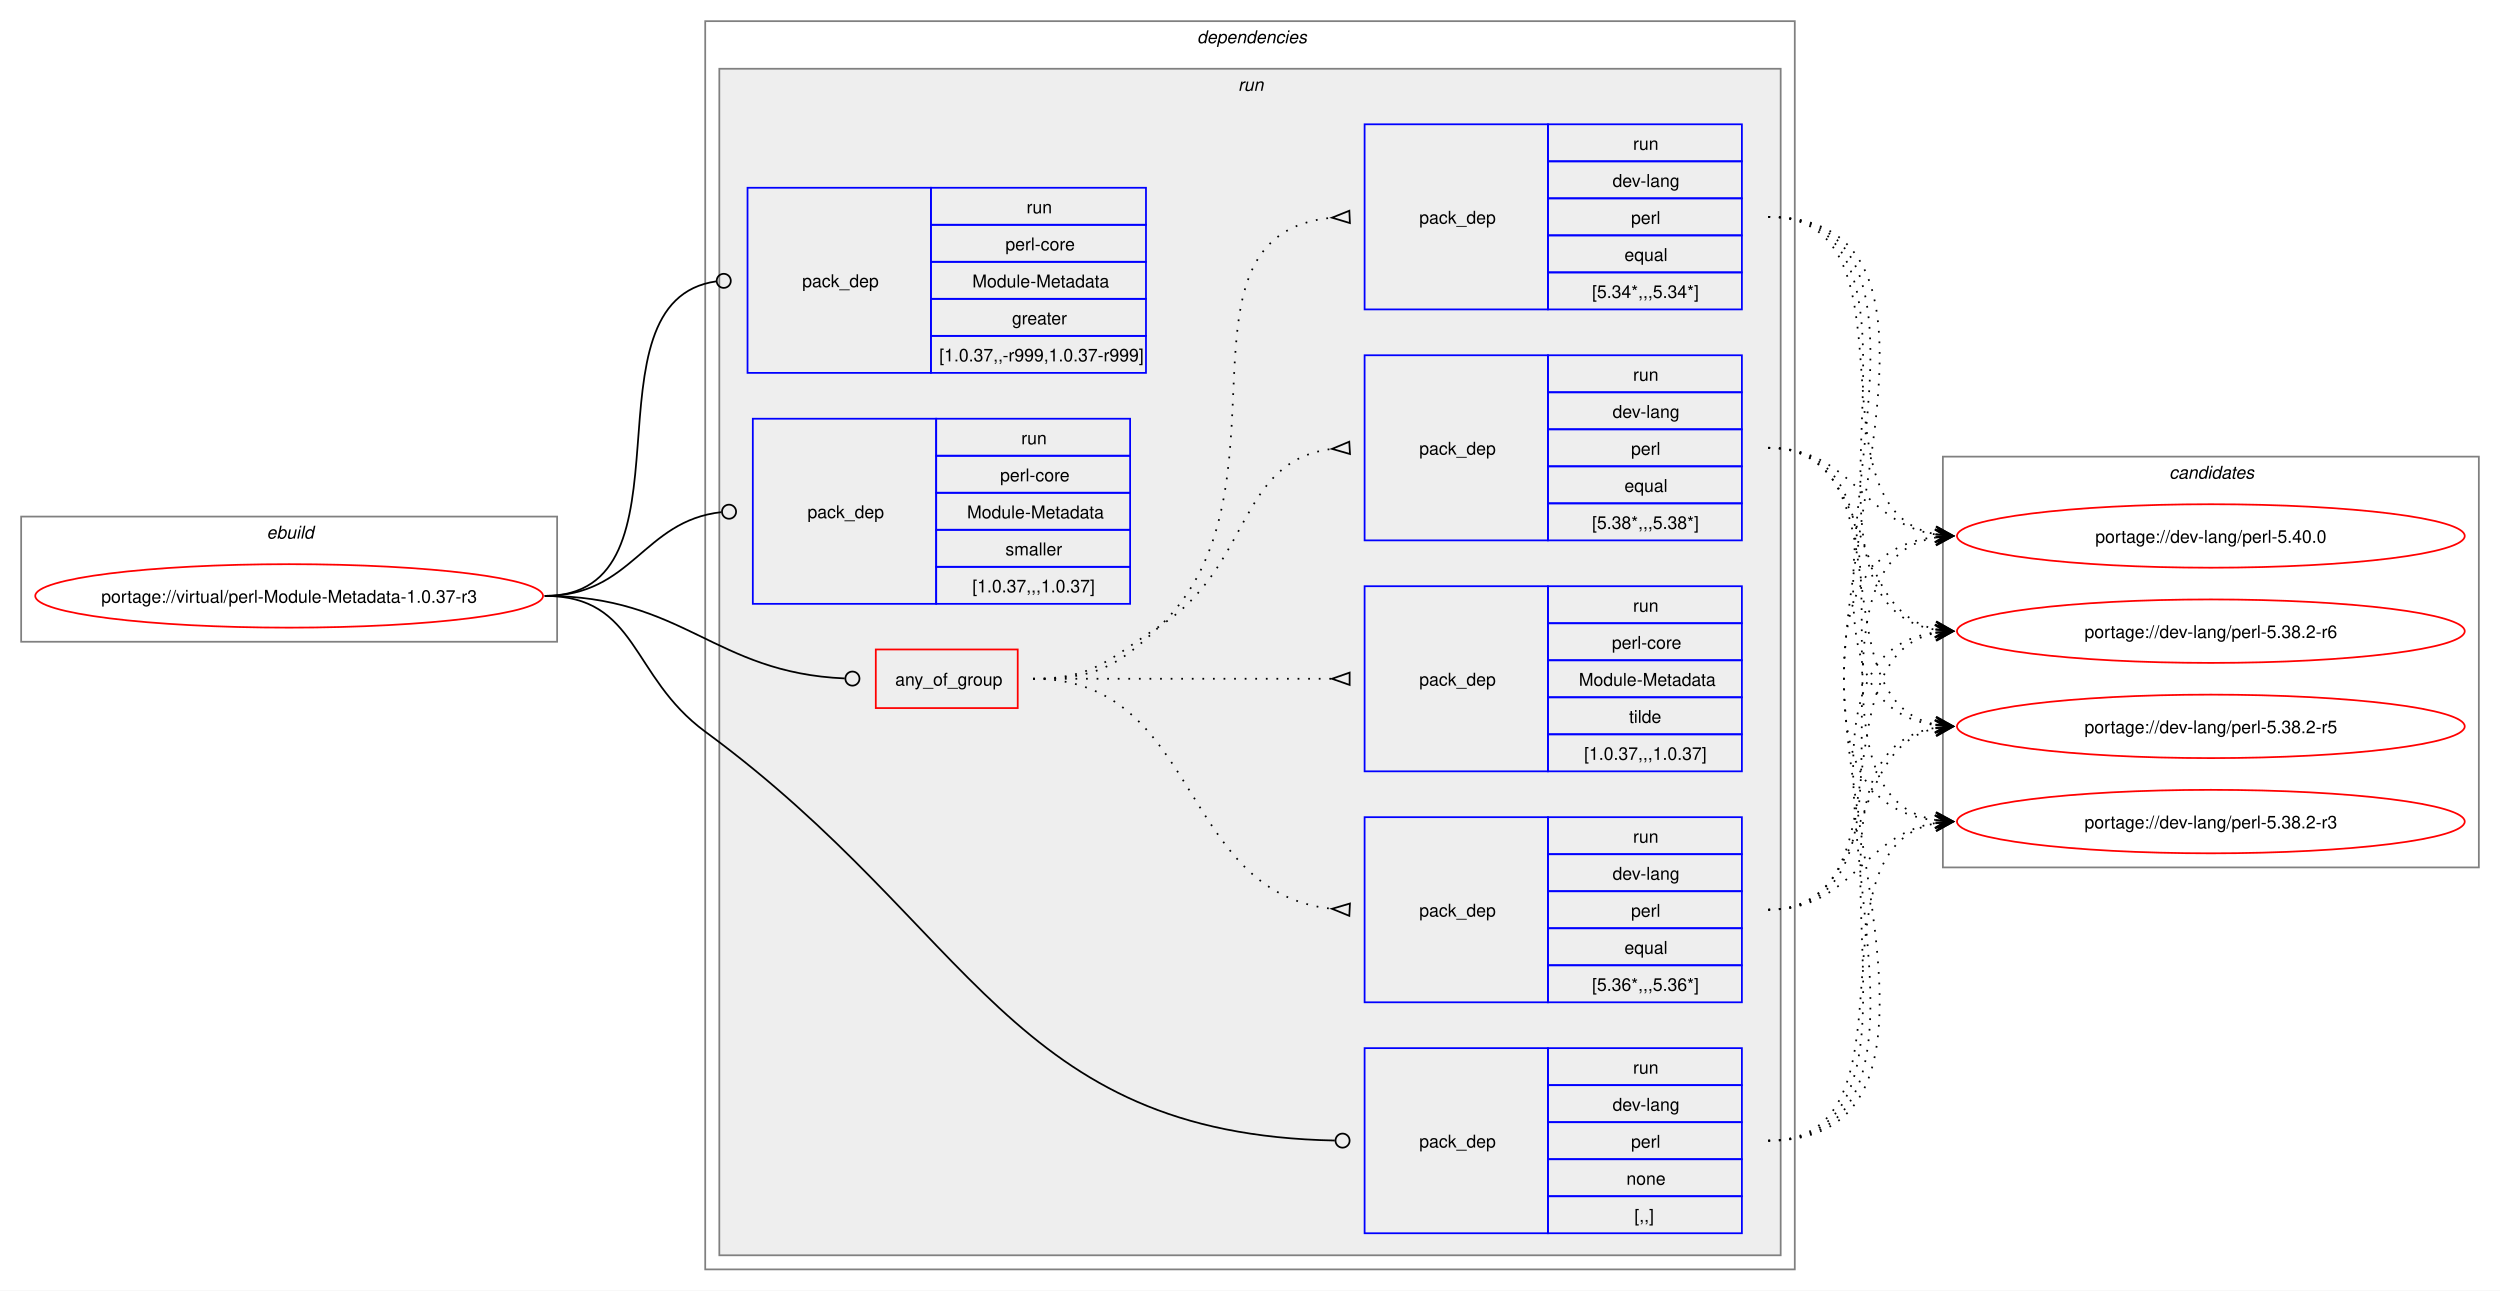
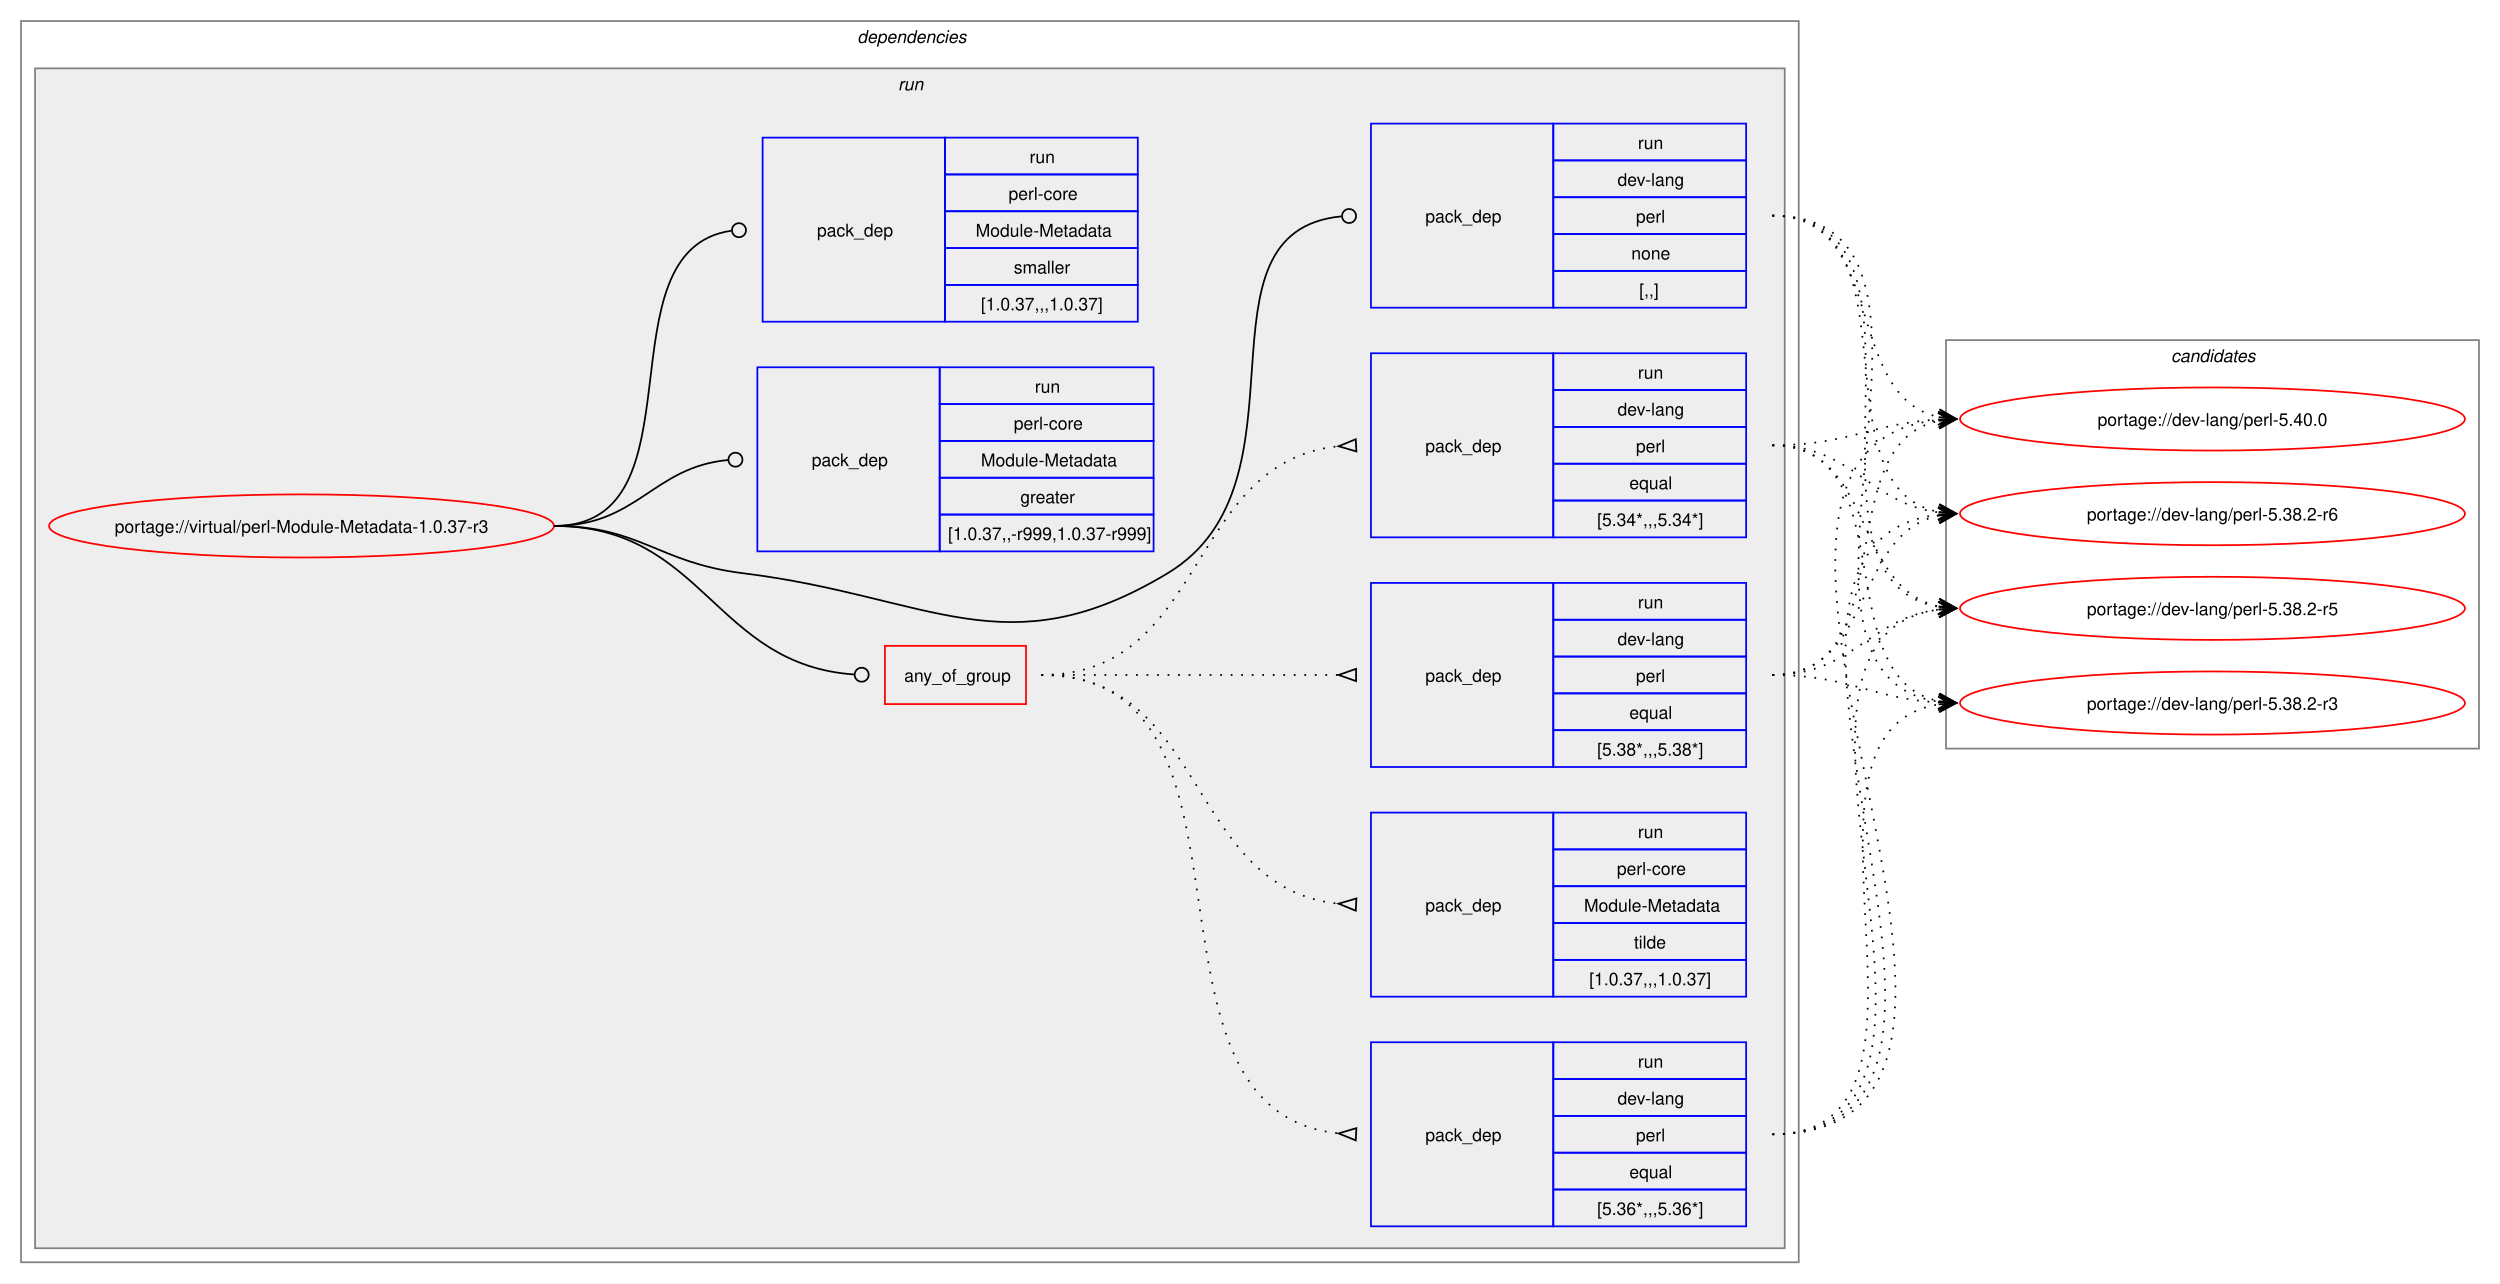
- <svg xmlns="http://www.w3.org/2000/svg" xmlns:xlink="http://www.w3.org/1999/xlink" width="1418pt" height="732pt" viewBox="0.00 0.00 1418.00 732.00">
+ <svg xmlns="http://www.w3.org/2000/svg" xmlns:xlink="http://www.w3.org/1999/xlink" width="1426pt" height="732pt" viewBox="0.00 0.00 1426.00 732.00">
  <g id="graph0" class="graph" transform="scale(1 1) rotate(0) translate(4 728)">
-     <polygon fill="white" stroke="none" points="-4,4 -4,-728 1414,-728 1414,4 -4,4" />
-     <g id="clust1" class="cluster">
-       <polygon fill="none" stroke="gray" points="8,-364 8,-435 312,-435 312,-364 8,-364" />
-       <text text-anchor="start" x="147.25" y="-422.5" font-family="Helvetica,sans-Serif" font-style="italic" font-size="10.00">ebuild</text>
-     </g>
+     <polygon fill="white" stroke="none" points="-4,4 -4,-728 1422,-728 1422,4 -4,4" />
    <g id="clust2" class="cluster">
-       <polygon fill="none" stroke="gray" points="396,-8 396,-716 1014,-716 1014,-8 396,-8" />
-       <text text-anchor="start" x="675" y="-703.5" font-family="Helvetica,sans-Serif" font-style="italic" font-size="10.00">dependencies</text>
+       <polygon fill="none" stroke="gray" points="8,-8 8,-716 1022,-716 1022,-8 8,-8" />
+       <text text-anchor="start" x="485" y="-703.5" font-family="Helvetica,sans-Serif" font-style="italic" font-size="10.00">dependencies</text>
    </g>
    <g id="clust5" class="cluster">
-       <polygon fill="#eeeeee" stroke="gray" points="404,-16 404,-689 1006,-689 1006,-16 404,-16" />
-       <text text-anchor="start" x="698.25" y="-676.5" font-family="Helvetica,sans-Serif" font-style="italic" font-size="10.00">run</text>
+       <polygon fill="#eeeeee" stroke="gray" points="16,-16 16,-689 1014,-689 1014,-16 16,-16" />
+       <text text-anchor="start" x="508.25" y="-676.5" font-family="Helvetica,sans-Serif" font-style="italic" font-size="10.00">run</text>
    </g>
    <g id="clust14" class="cluster">
-       <polygon fill="none" stroke="gray" points="1098,-236 1098,-469 1402,-469 1402,-236 1098,-236" />
-       <text text-anchor="start" x="1226.38" y="-456.5" font-family="Helvetica,sans-Serif" font-style="italic" font-size="10.00">candidates</text>
+       <polygon fill="none" stroke="gray" points="1106,-301 1106,-534 1410,-534 1410,-301 1106,-301" />
+       <text text-anchor="start" x="1234.38" y="-521.5" font-family="Helvetica,sans-Serif" font-style="italic" font-size="10.00">candidates</text>
    </g>
    <g id="node1" class="node">
      <g id="a_node1">
        <a xlink:href="../virtual/perl-Module-Metadata-1.0.37-r3.svg" xlink:title="portage://virtual/perl-Module-Metadata-1.0.37-r3">
-           <ellipse fill="none" stroke="red" cx="160" cy="-390" rx="144" ry="18" />
-           <text text-anchor="middle" x="160" y="-386.12" font-family="Helvetica,sans-Serif" font-size="10.00">portage://virtual/perl-Module-Metadata-1.0.37-r3</text>
+           <ellipse fill="none" stroke="red" cx="168" cy="-428" rx="144" ry="18" />
+           <text text-anchor="middle" x="168" y="-424.12" font-family="Helvetica,sans-Serif" font-size="10.00">portage://virtual/perl-Module-Metadata-1.0.37-r3</text>
        </a>
      </g>
    </g>
    <g id="node2" class="node">
-       <polygon fill="none" stroke="red" points="492.75,-326.38 492.75,-359.62 573.25,-359.62 573.25,-326.38 492.75,-326.38" />
-       <text text-anchor="start" x="503.75" y="-339.12" font-family="Helvetica,sans-Serif" font-size="10.00">any_of_group</text>
+       <polygon fill="none" stroke="red" points="500.75,-326.38 500.75,-359.62 581.25,-359.62 581.25,-326.38 500.75,-326.38" />
+       <text text-anchor="start" x="511.75" y="-339.12" font-family="Helvetica,sans-Serif" font-size="10.00">any_of_group</text>
    </g>
    <g id="edge5" class="edge">
-       <path fill="none" stroke="black" d="M305,-390C384.2,-390 400.58,-346.42 475.12,-343.19" />
-       <ellipse fill="none" stroke="black" cx="479.5" cy="-343.1" rx="4" ry="4" />
+       <path fill="none" stroke="black" d="M312,-428C397.53,-428 403.23,-348.55 483.46,-343.27" />
+       <ellipse fill="none" stroke="black" cx="487.5" cy="-343.14" rx="4" ry="4" />
    </g>
    <g id="node7" class="node">
-       <polygon fill="none" stroke="blue" points="770,-28.5 770,-133.5 874,-133.5 874,-28.5 770,-28.5" />
-       <text text-anchor="start" x="801" y="-77.12" font-family="Helvetica,sans-Serif" font-size="10.00">pack_dep</text>
-       <polygon fill="none" stroke="blue" points="874,-112.5 874,-133.5 984,-133.5 984,-112.5 874,-112.5" />
-       <text text-anchor="start" x="922.25" y="-119" font-family="Helvetica,sans-Serif" font-size="10.00">run</text>
-       <polygon fill="none" stroke="blue" points="874,-91.5 874,-112.5 984,-112.5 984,-91.5 874,-91.5" />
-       <text text-anchor="start" x="910.62" y="-98" font-family="Helvetica,sans-Serif" font-size="10.00">dev-lang</text>
-       <polygon fill="none" stroke="blue" points="874,-70.5 874,-91.5 984,-91.5 984,-70.5 874,-70.5" />
-       <text text-anchor="start" x="921.12" y="-77" font-family="Helvetica,sans-Serif" font-size="10.00">perl</text>
-       <polygon fill="none" stroke="blue" points="874,-49.5 874,-70.5 984,-70.5 984,-49.5 874,-49.5" />
-       <text text-anchor="start" x="918.5" y="-56" font-family="Helvetica,sans-Serif" font-size="10.00">none</text>
-       <polygon fill="none" stroke="blue" points="874,-28.5 874,-49.5 984,-49.5 984,-28.5 874,-28.5" />
-       <text text-anchor="start" x="923" y="-35" font-family="Helvetica,sans-Serif" font-size="10.00">[,,]</text>
+       <polygon fill="none" stroke="blue" points="778,-552.5 778,-657.5 882,-657.5 882,-552.5 778,-552.5" />
+       <text text-anchor="start" x="809" y="-601.12" font-family="Helvetica,sans-Serif" font-size="10.00">pack_dep</text>
+       <polygon fill="none" stroke="blue" points="882,-636.5 882,-657.5 992,-657.5 992,-636.5 882,-636.5" />
+       <text text-anchor="start" x="930.25" y="-643" font-family="Helvetica,sans-Serif" font-size="10.00">run</text>
+       <polygon fill="none" stroke="blue" points="882,-615.5 882,-636.5 992,-636.5 992,-615.5 882,-615.5" />
+       <text text-anchor="start" x="918.62" y="-622" font-family="Helvetica,sans-Serif" font-size="10.00">dev-lang</text>
+       <polygon fill="none" stroke="blue" points="882,-594.5 882,-615.5 992,-615.5 992,-594.5 882,-594.5" />
+       <text text-anchor="start" x="929.12" y="-601" font-family="Helvetica,sans-Serif" font-size="10.00">perl</text>
+       <polygon fill="none" stroke="blue" points="882,-573.5 882,-594.5 992,-594.5 992,-573.5 882,-573.5" />
+       <text text-anchor="start" x="926.5" y="-580" font-family="Helvetica,sans-Serif" font-size="10.00">none</text>
+       <polygon fill="none" stroke="blue" points="882,-552.5 882,-573.5 992,-573.5 992,-552.5 882,-552.5" />
+       <text text-anchor="start" x="931" y="-559" font-family="Helvetica,sans-Serif" font-size="10.00">[,,]</text>
    </g>
    <g id="edge6" class="edge">
-       <path fill="none" stroke="black" d="M305,-390C357.98,-390 353.3,-344.37 396,-313 548.79,-200.76 568.8,-84.69 753.1,-81.09" />
-       <ellipse fill="none" stroke="black" cx="757.5" cy="-81.04" rx="4" ry="4" />
+       <path fill="none" stroke="black" d="M312,-428C361.48,-428 370.89,-407.05 420,-401 526.75,-387.86 569.86,-345.52 662,-401 747.23,-452.31 672.25,-595.94 761.18,-604.59" />
+       <ellipse fill="none" stroke="black" cx="765.5" cy="-604.79" rx="4" ry="4" />
    </g>
    <g id="node8" class="node">
-       <polygon fill="none" stroke="blue" points="420,-516.5 420,-621.5 524,-621.5 524,-516.5 420,-516.5" />
-       <text text-anchor="start" x="451" y="-565.12" font-family="Helvetica,sans-Serif" font-size="10.00">pack_dep</text>
-       <polygon fill="none" stroke="blue" points="524,-600.5 524,-621.5 646,-621.5 646,-600.5 524,-600.5" />
-       <text text-anchor="start" x="578.25" y="-607" font-family="Helvetica,sans-Serif" font-size="10.00">run</text>
-       <polygon fill="none" stroke="blue" points="524,-579.5 524,-600.5 646,-600.5 646,-579.5 524,-579.5" />
-       <text text-anchor="start" x="566.25" y="-586" font-family="Helvetica,sans-Serif" font-size="10.00">perl-core</text>
-       <polygon fill="none" stroke="blue" points="524,-558.5 524,-579.5 646,-579.5 646,-558.5 524,-558.5" />
-       <text text-anchor="start" x="547.5" y="-565" font-family="Helvetica,sans-Serif" font-size="10.00">Module-Metadata</text>
-       <polygon fill="none" stroke="blue" points="524,-537.5 524,-558.5 646,-558.5 646,-537.5 524,-537.5" />
-       <text text-anchor="start" x="570" y="-544" font-family="Helvetica,sans-Serif" font-size="10.00">greater</text>
-       <polygon fill="none" stroke="blue" points="524,-516.5 524,-537.5 646,-537.5 646,-516.5 524,-516.5" />
-       <text text-anchor="start" x="528.75" y="-523" font-family="Helvetica,sans-Serif" font-size="10.00">[1.0.37,,-r999,1.0.37-r999]</text>
+       <polygon fill="none" stroke="blue" points="428,-413.5 428,-518.5 532,-518.5 532,-413.5 428,-413.5" />
+       <text text-anchor="start" x="459" y="-462.12" font-family="Helvetica,sans-Serif" font-size="10.00">pack_dep</text>
+       <polygon fill="none" stroke="blue" points="532,-497.5 532,-518.5 654,-518.5 654,-497.5 532,-497.5" />
+       <text text-anchor="start" x="586.25" y="-504" font-family="Helvetica,sans-Serif" font-size="10.00">run</text>
+       <polygon fill="none" stroke="blue" points="532,-476.5 532,-497.5 654,-497.5 654,-476.5 532,-476.5" />
+       <text text-anchor="start" x="574.25" y="-483" font-family="Helvetica,sans-Serif" font-size="10.00">perl-core</text>
+       <polygon fill="none" stroke="blue" points="532,-455.5 532,-476.5 654,-476.5 654,-455.5 532,-455.5" />
+       <text text-anchor="start" x="555.5" y="-462" font-family="Helvetica,sans-Serif" font-size="10.00">Module-Metadata</text>
+       <polygon fill="none" stroke="blue" points="532,-434.5 532,-455.5 654,-455.5 654,-434.5 532,-434.5" />
+       <text text-anchor="start" x="578" y="-441" font-family="Helvetica,sans-Serif" font-size="10.00">greater</text>
+       <polygon fill="none" stroke="blue" points="532,-413.5 532,-434.5 654,-434.5 654,-413.5 532,-413.5" />
+       <text text-anchor="start" x="536.75" y="-420" font-family="Helvetica,sans-Serif" font-size="10.00">[1.0.37,,-r999,1.0.37-r999]</text>
    </g>
    <g id="edge7" class="edge">
-       <path fill="none" stroke="black" d="M305,-390C394.39,-390 323.59,-557.31 402.34,-568.42" />
-       <ellipse fill="none" stroke="black" cx="406.51" cy="-568.7" rx="4" ry="4" />
+       <path fill="none" stroke="black" d="M312,-428C359.8,-428 368.2,-461.54 411.23,-465.6" />
+       <ellipse fill="none" stroke="black" cx="415.5" cy="-465.79" rx="4" ry="4" />
    </g>
    <g id="node9" class="node">
-       <polygon fill="none" stroke="blue" points="423,-385.5 423,-490.5 527,-490.5 527,-385.5 423,-385.5" />
-       <text text-anchor="start" x="454" y="-434.12" font-family="Helvetica,sans-Serif" font-size="10.00">pack_dep</text>
-       <polygon fill="none" stroke="blue" points="527,-469.5 527,-490.5 637,-490.5 637,-469.5 527,-469.5" />
-       <text text-anchor="start" x="575.25" y="-476" font-family="Helvetica,sans-Serif" font-size="10.00">run</text>
-       <polygon fill="none" stroke="blue" points="527,-448.5 527,-469.5 637,-469.5 637,-448.5 527,-448.5" />
-       <text text-anchor="start" x="563.25" y="-455" font-family="Helvetica,sans-Serif" font-size="10.00">perl-core</text>
-       <polygon fill="none" stroke="blue" points="527,-427.5 527,-448.5 637,-448.5 637,-427.5 527,-427.5" />
-       <text text-anchor="start" x="544.5" y="-434" font-family="Helvetica,sans-Serif" font-size="10.00">Module-Metadata</text>
-       <polygon fill="none" stroke="blue" points="527,-406.5 527,-427.5 637,-427.5 637,-406.5 527,-406.5" />
-       <text text-anchor="start" x="566.25" y="-413" font-family="Helvetica,sans-Serif" font-size="10.00">smaller</text>
-       <polygon fill="none" stroke="blue" points="527,-385.5 527,-406.5 637,-406.5 637,-385.5 527,-385.5" />
-       <text text-anchor="start" x="547.5" y="-392" font-family="Helvetica,sans-Serif" font-size="10.00">[1.0.37,,,1.0.37]</text>
+       <polygon fill="none" stroke="blue" points="431,-544.5 431,-649.5 535,-649.5 535,-544.5 431,-544.5" />
+       <text text-anchor="start" x="462" y="-593.12" font-family="Helvetica,sans-Serif" font-size="10.00">pack_dep</text>
+       <polygon fill="none" stroke="blue" points="535,-628.5 535,-649.5 645,-649.5 645,-628.5 535,-628.5" />
+       <text text-anchor="start" x="583.25" y="-635" font-family="Helvetica,sans-Serif" font-size="10.00">run</text>
+       <polygon fill="none" stroke="blue" points="535,-607.5 535,-628.5 645,-628.5 645,-607.5 535,-607.5" />
+       <text text-anchor="start" x="571.25" y="-614" font-family="Helvetica,sans-Serif" font-size="10.00">perl-core</text>
+       <polygon fill="none" stroke="blue" points="535,-586.5 535,-607.5 645,-607.5 645,-586.5 535,-586.5" />
+       <text text-anchor="start" x="552.5" y="-593" font-family="Helvetica,sans-Serif" font-size="10.00">Module-Metadata</text>
+       <polygon fill="none" stroke="blue" points="535,-565.5 535,-586.5 645,-586.5 645,-565.5 535,-565.5" />
+       <text text-anchor="start" x="574.25" y="-572" font-family="Helvetica,sans-Serif" font-size="10.00">smaller</text>
+       <polygon fill="none" stroke="blue" points="535,-544.5 535,-565.5 645,-565.5 645,-544.5 535,-544.5" />
+       <text text-anchor="start" x="555.5" y="-551" font-family="Helvetica,sans-Serif" font-size="10.00">[1.0.37,,,1.0.37]</text>
    </g>
    <g id="edge8" class="edge">
-       <path fill="none" stroke="black" d="M305,-390C354.83,-390 360.53,-432.54 405.19,-437.52" />
-       <ellipse fill="none" stroke="black" cx="409.51" cy="-437.76" rx="4" ry="4" />
+       <path fill="none" stroke="black" d="M312,-428C398.47,-428 337.05,-585.33 413.12,-596.39" />
+       <ellipse fill="none" stroke="black" cx="417.51" cy="-596.69" rx="4" ry="4" />
    </g>
    <g id="node3" class="node">
-       <polygon fill="none" stroke="blue" points="770,-421.5 770,-526.5 874,-526.5 874,-421.5 770,-421.5" />
-       <text text-anchor="start" x="801" y="-470.12" font-family="Helvetica,sans-Serif" font-size="10.00">pack_dep</text>
-       <polygon fill="none" stroke="blue" points="874,-505.5 874,-526.5 984,-526.5 984,-505.5 874,-505.5" />
-       <text text-anchor="start" x="922.25" y="-512" font-family="Helvetica,sans-Serif" font-size="10.00">run</text>
-       <polygon fill="none" stroke="blue" points="874,-484.5 874,-505.5 984,-505.5 984,-484.5 874,-484.5" />
-       <text text-anchor="start" x="910.62" y="-491" font-family="Helvetica,sans-Serif" font-size="10.00">dev-lang</text>
-       <polygon fill="none" stroke="blue" points="874,-463.5 874,-484.5 984,-484.5 984,-463.5 874,-463.5" />
-       <text text-anchor="start" x="921.12" y="-470" font-family="Helvetica,sans-Serif" font-size="10.00">perl</text>
-       <polygon fill="none" stroke="blue" points="874,-442.5 874,-463.5 984,-463.5 984,-442.5 874,-442.5" />
-       <text text-anchor="start" x="917.38" y="-449" font-family="Helvetica,sans-Serif" font-size="10.00">equal</text>
-       <polygon fill="none" stroke="blue" points="874,-421.5 874,-442.5 984,-442.5 984,-421.5 874,-421.5" />
-       <text text-anchor="start" x="899" y="-428" font-family="Helvetica,sans-Serif" font-size="10.00">[5.38*,,,5.38*]</text>
+       <polygon fill="none" stroke="blue" points="778,-290.5 778,-395.5 882,-395.5 882,-290.5 778,-290.5" />
+       <text text-anchor="start" x="809" y="-339.12" font-family="Helvetica,sans-Serif" font-size="10.00">pack_dep</text>
+       <polygon fill="none" stroke="blue" points="882,-374.5 882,-395.5 992,-395.5 992,-374.5 882,-374.5" />
+       <text text-anchor="start" x="930.25" y="-381" font-family="Helvetica,sans-Serif" font-size="10.00">run</text>
+       <polygon fill="none" stroke="blue" points="882,-353.5 882,-374.5 992,-374.5 992,-353.5 882,-353.5" />
+       <text text-anchor="start" x="918.62" y="-360" font-family="Helvetica,sans-Serif" font-size="10.00">dev-lang</text>
+       <polygon fill="none" stroke="blue" points="882,-332.5 882,-353.5 992,-353.5 992,-332.5 882,-332.5" />
+       <text text-anchor="start" x="929.12" y="-339" font-family="Helvetica,sans-Serif" font-size="10.00">perl</text>
+       <polygon fill="none" stroke="blue" points="882,-311.5 882,-332.5 992,-332.5 992,-311.5 882,-311.5" />
+       <text text-anchor="start" x="925.38" y="-318" font-family="Helvetica,sans-Serif" font-size="10.00">equal</text>
+       <polygon fill="none" stroke="blue" points="882,-290.5 882,-311.5 992,-311.5 992,-290.5 882,-290.5" />
+       <text text-anchor="start" x="907" y="-297" font-family="Helvetica,sans-Serif" font-size="10.00">[5.38*,,,5.38*]</text>
    </g>
    <g id="edge1" class="edge">
-       <path fill="none" stroke="black" stroke-dasharray="1,5" d="M582,-343C616.67,-343 624.88,-354.19 654,-373 706.08,-406.63 697.53,-466.69 751.56,-473.39" />
-       <polygon fill="none" stroke="black" points="761.3,-477.46 751.52,-473.39 761.71,-470.48 761.3,-477.46" />
+       <path fill="none" stroke="black" stroke-dasharray="1,5" d="M590,-343C666.41,-343 688.08,-343 759.57,-343" />
+       <polygon fill="none" stroke="black" points="769.5,-346.5 759.5,-343 769.5,-339.5 769.5,-346.5" />
    </g>
    <g id="node4" class="node">
-       <polygon fill="none" stroke="blue" points="770,-159.5 770,-264.5 874,-264.5 874,-159.5 770,-159.5" />
-       <text text-anchor="start" x="801" y="-208.12" font-family="Helvetica,sans-Serif" font-size="10.00">pack_dep</text>
-       <polygon fill="none" stroke="blue" points="874,-243.5 874,-264.5 984,-264.5 984,-243.5 874,-243.5" />
-       <text text-anchor="start" x="922.25" y="-250" font-family="Helvetica,sans-Serif" font-size="10.00">run</text>
-       <polygon fill="none" stroke="blue" points="874,-222.5 874,-243.5 984,-243.5 984,-222.5 874,-222.5" />
-       <text text-anchor="start" x="910.62" y="-229" font-family="Helvetica,sans-Serif" font-size="10.00">dev-lang</text>
-       <polygon fill="none" stroke="blue" points="874,-201.5 874,-222.5 984,-222.5 984,-201.5 874,-201.5" />
-       <text text-anchor="start" x="921.12" y="-208" font-family="Helvetica,sans-Serif" font-size="10.00">perl</text>
-       <polygon fill="none" stroke="blue" points="874,-180.5 874,-201.5 984,-201.5 984,-180.5 874,-180.5" />
-       <text text-anchor="start" x="917.38" y="-187" font-family="Helvetica,sans-Serif" font-size="10.00">equal</text>
-       <polygon fill="none" stroke="blue" points="874,-159.5 874,-180.5 984,-180.5 984,-159.5 874,-159.5" />
-       <text text-anchor="start" x="899" y="-166" font-family="Helvetica,sans-Serif" font-size="10.00">[5.36*,,,5.36*]</text>
+       <polygon fill="none" stroke="blue" points="778,-28.5 778,-133.5 882,-133.5 882,-28.5 778,-28.5" />
+       <text text-anchor="start" x="809" y="-77.12" font-family="Helvetica,sans-Serif" font-size="10.00">pack_dep</text>
+       <polygon fill="none" stroke="blue" points="882,-112.5 882,-133.5 992,-133.5 992,-112.5 882,-112.5" />
+       <text text-anchor="start" x="930.25" y="-119" font-family="Helvetica,sans-Serif" font-size="10.00">run</text>
+       <polygon fill="none" stroke="blue" points="882,-91.5 882,-112.5 992,-112.5 992,-91.5 882,-91.5" />
+       <text text-anchor="start" x="918.62" y="-98" font-family="Helvetica,sans-Serif" font-size="10.00">dev-lang</text>
+       <polygon fill="none" stroke="blue" points="882,-70.5 882,-91.5 992,-91.5 992,-70.5 882,-70.5" />
+       <text text-anchor="start" x="929.12" y="-77" font-family="Helvetica,sans-Serif" font-size="10.00">perl</text>
+       <polygon fill="none" stroke="blue" points="882,-49.5 882,-70.5 992,-70.5 992,-49.5 882,-49.5" />
+       <text text-anchor="start" x="925.38" y="-56" font-family="Helvetica,sans-Serif" font-size="10.00">equal</text>
+       <polygon fill="none" stroke="blue" points="882,-28.5 882,-49.5 992,-49.5 992,-28.5 882,-28.5" />
+       <text text-anchor="start" x="907" y="-35" font-family="Helvetica,sans-Serif" font-size="10.00">[5.36*,,,5.36*]</text>
    </g>
    <g id="edge2" class="edge">
-       <path fill="none" stroke="black" stroke-dasharray="1,5" d="M582,-343C677.27,-343 664.22,-221.54 751.46,-212.53" />
-       <polygon fill="none" stroke="black" points="761.68,-215.52 751.51,-212.53 761.33,-208.53 761.68,-215.52" />
+       <path fill="none" stroke="black" stroke-dasharray="1,5" d="M590,-343C727.69,-343 633.77,-94.14 759.7,-81.5" />
+       <polygon fill="none" stroke="black" points="769.67,-84.52 759.51,-81.51 769.33,-77.53 769.67,-84.52" />
    </g>
    <g id="node5" class="node">
-       <polygon fill="none" stroke="blue" points="770,-552.5 770,-657.5 874,-657.5 874,-552.5 770,-552.5" />
-       <text text-anchor="start" x="801" y="-601.12" font-family="Helvetica,sans-Serif" font-size="10.00">pack_dep</text>
-       <polygon fill="none" stroke="blue" points="874,-636.5 874,-657.5 984,-657.5 984,-636.5 874,-636.5" />
-       <text text-anchor="start" x="922.25" y="-643" font-family="Helvetica,sans-Serif" font-size="10.00">run</text>
-       <polygon fill="none" stroke="blue" points="874,-615.5 874,-636.5 984,-636.5 984,-615.5 874,-615.5" />
-       <text text-anchor="start" x="910.62" y="-622" font-family="Helvetica,sans-Serif" font-size="10.00">dev-lang</text>
-       <polygon fill="none" stroke="blue" points="874,-594.5 874,-615.5 984,-615.5 984,-594.5 874,-594.5" />
-       <text text-anchor="start" x="921.12" y="-601" font-family="Helvetica,sans-Serif" font-size="10.00">perl</text>
-       <polygon fill="none" stroke="blue" points="874,-573.5 874,-594.5 984,-594.5 984,-573.5 874,-573.5" />
-       <text text-anchor="start" x="917.38" y="-580" font-family="Helvetica,sans-Serif" font-size="10.00">equal</text>
-       <polygon fill="none" stroke="blue" points="874,-552.5 874,-573.5 984,-573.5 984,-552.5 874,-552.5" />
-       <text text-anchor="start" x="899" y="-559" font-family="Helvetica,sans-Serif" font-size="10.00">[5.34*,,,5.34*]</text>
+       <polygon fill="none" stroke="blue" points="778,-421.5 778,-526.5 882,-526.5 882,-421.5 778,-421.5" />
+       <text text-anchor="start" x="809" y="-470.12" font-family="Helvetica,sans-Serif" font-size="10.00">pack_dep</text>
+       <polygon fill="none" stroke="blue" points="882,-505.5 882,-526.5 992,-526.5 992,-505.5 882,-505.5" />
+       <text text-anchor="start" x="930.25" y="-512" font-family="Helvetica,sans-Serif" font-size="10.00">run</text>
+       <polygon fill="none" stroke="blue" points="882,-484.5 882,-505.5 992,-505.5 992,-484.5 882,-484.5" />
+       <text text-anchor="start" x="918.62" y="-491" font-family="Helvetica,sans-Serif" font-size="10.00">dev-lang</text>
+       <polygon fill="none" stroke="blue" points="882,-463.5 882,-484.5 992,-484.5 992,-463.5 882,-463.5" />
+       <text text-anchor="start" x="929.12" y="-470" font-family="Helvetica,sans-Serif" font-size="10.00">perl</text>
+       <polygon fill="none" stroke="blue" points="882,-442.5 882,-463.5 992,-463.5 992,-442.5 882,-442.5" />
+       <text text-anchor="start" x="925.38" y="-449" font-family="Helvetica,sans-Serif" font-size="10.00">equal</text>
+       <polygon fill="none" stroke="blue" points="882,-421.5 882,-442.5 992,-442.5 992,-421.5 882,-421.5" />
+       <text text-anchor="start" x="907" y="-428" font-family="Helvetica,sans-Serif" font-size="10.00">[5.34*,,,5.34*]</text>
    </g>
    <g id="edge3" class="edge">
-       <path fill="none" stroke="black" stroke-dasharray="1,5" d="M582,-343C616.67,-343 628.99,-348.99 654,-373 733.41,-449.22 653.75,-595.2 751.62,-604.53" />
-       <polygon fill="none" stroke="black" points="761.34,-608.47 751.51,-604.53 761.66,-601.48 761.34,-608.47" />
+       <path fill="none" stroke="black" stroke-dasharray="1,5" d="M590,-343C685.27,-343 672.22,-464.46 759.46,-473.47" />
+       <polygon fill="none" stroke="black" points="769.33,-477.47 759.51,-473.47 769.68,-470.48 769.33,-477.47" />
    </g>
    <g id="node6" class="node">
-       <polygon fill="none" stroke="blue" points="770,-290.5 770,-395.5 874,-395.5 874,-290.5 770,-290.5" />
-       <text text-anchor="start" x="801" y="-339.12" font-family="Helvetica,sans-Serif" font-size="10.00">pack_dep</text>
-       <polygon fill="none" stroke="blue" points="874,-374.5 874,-395.5 984,-395.5 984,-374.5 874,-374.5" />
-       <text text-anchor="start" x="922.25" y="-381" font-family="Helvetica,sans-Serif" font-size="10.00">run</text>
-       <polygon fill="none" stroke="blue" points="874,-353.5 874,-374.5 984,-374.5 984,-353.5 874,-353.5" />
-       <text text-anchor="start" x="910.25" y="-360" font-family="Helvetica,sans-Serif" font-size="10.00">perl-core</text>
-       <polygon fill="none" stroke="blue" points="874,-332.5 874,-353.5 984,-353.5 984,-332.5 874,-332.5" />
-       <text text-anchor="start" x="891.5" y="-339" font-family="Helvetica,sans-Serif" font-size="10.00">Module-Metadata</text>
-       <polygon fill="none" stroke="blue" points="874,-311.5 874,-332.5 984,-332.5 984,-311.5 874,-311.5" />
-       <text text-anchor="start" x="920" y="-318" font-family="Helvetica,sans-Serif" font-size="10.00">tilde</text>
-       <polygon fill="none" stroke="blue" points="874,-290.5 874,-311.5 984,-311.5 984,-290.5 874,-290.5" />
-       <text text-anchor="start" x="894.5" y="-297" font-family="Helvetica,sans-Serif" font-size="10.00">[1.0.37,,,1.0.37]</text>
+       <polygon fill="none" stroke="blue" points="778,-159.5 778,-264.5 882,-264.5 882,-159.5 778,-159.5" />
+       <text text-anchor="start" x="809" y="-208.12" font-family="Helvetica,sans-Serif" font-size="10.00">pack_dep</text>
+       <polygon fill="none" stroke="blue" points="882,-243.5 882,-264.5 992,-264.5 992,-243.5 882,-243.5" />
+       <text text-anchor="start" x="930.25" y="-250" font-family="Helvetica,sans-Serif" font-size="10.00">run</text>
+       <polygon fill="none" stroke="blue" points="882,-222.5 882,-243.5 992,-243.5 992,-222.5 882,-222.5" />
+       <text text-anchor="start" x="918.25" y="-229" font-family="Helvetica,sans-Serif" font-size="10.00">perl-core</text>
+       <polygon fill="none" stroke="blue" points="882,-201.5 882,-222.5 992,-222.5 992,-201.5 882,-201.5" />
+       <text text-anchor="start" x="899.5" y="-208" font-family="Helvetica,sans-Serif" font-size="10.00">Module-Metadata</text>
+       <polygon fill="none" stroke="blue" points="882,-180.5 882,-201.5 992,-201.5 992,-180.5 882,-180.5" />
+       <text text-anchor="start" x="928" y="-187" font-family="Helvetica,sans-Serif" font-size="10.00">tilde</text>
+       <polygon fill="none" stroke="blue" points="882,-159.5 882,-180.5 992,-180.5 992,-159.5 882,-159.5" />
+       <text text-anchor="start" x="902.5" y="-166" font-family="Helvetica,sans-Serif" font-size="10.00">[1.0.37,,,1.0.37]</text>
    </g>
    <g id="edge4" class="edge">
-       <path fill="none" stroke="black" stroke-dasharray="1,5" d="M582,-343C658.41,-343 680.08,-343 751.57,-343" />
-       <polygon fill="none" stroke="black" points="761.5,-346.5 751.5,-343 761.5,-339.5 761.5,-346.5" />
+       <path fill="none" stroke="black" stroke-dasharray="1,5" d="M590,-343C685.27,-343 672.22,-221.54 759.46,-212.53" />
+       <polygon fill="none" stroke="black" points="769.68,-215.52 759.51,-212.53 769.33,-208.53 769.68,-215.52" />
    </g>
    <g id="node10" class="node">
      <g id="a_node10">
        <a xlink:href="../dev-lang/perl-5.40.0.svg" xlink:title="portage://dev-lang/perl-5.40.0">
-           <ellipse fill="none" stroke="red" cx="1250" cy="-424" rx="144" ry="18" />
-           <text text-anchor="middle" x="1250" y="-420.12" font-family="Helvetica,sans-Serif" font-size="10.00">portage://dev-lang/perl-5.40.0</text>
+           <ellipse fill="none" stroke="red" cx="1258" cy="-489" rx="144" ry="18" />
+           <text text-anchor="middle" x="1258" y="-485.12" font-family="Helvetica,sans-Serif" font-size="10.00">portage://dev-lang/perl-5.40.0</text>
        </a>
      </g>
    </g>
    <g id="edge9" class="edge">
-       <path fill="none" stroke="black" stroke-dasharray="1,5" d="M999,-474C1047.12,-474 1052.34,-431.33 1093.93,-424.83" />
-       <polygon fill="black" stroke="black" points="1103.78,-424.09 1094.15,-429.32 1100.01,-424.37 1093.81,-424.83 1093.81,-424.83 1093.81,-424.83 1100.01,-424.37 1093.48,-420.35 1103.78,-424.09" />
+       <path fill="none" stroke="black" stroke-dasharray="1,5" d="M1007,-343C1083.27,-343 1037.8,-475.09 1102.18,-487.99" />
+       <polygon fill="black" stroke="black" points="1111.79,-488.89 1101.41,-492.44 1108.02,-488.53 1101.83,-487.96 1101.83,-487.96 1101.83,-487.96 1108.02,-488.53 1102.25,-483.48 1111.79,-488.89" />
    </g>
    <g id="node11" class="node">
      <g id="a_node11">
        <a xlink:href="../dev-lang/perl-5.38.2-r6.svg" xlink:title="portage://dev-lang/perl-5.38.2-r6">
-           <ellipse fill="none" stroke="red" cx="1250" cy="-370" rx="144" ry="18" />
-           <text text-anchor="middle" x="1250" y="-366.12" font-family="Helvetica,sans-Serif" font-size="10.00">portage://dev-lang/perl-5.38.2-r6</text>
+           <ellipse fill="none" stroke="red" cx="1258" cy="-435" rx="144" ry="18" />
+           <text text-anchor="middle" x="1258" y="-431.12" font-family="Helvetica,sans-Serif" font-size="10.00">portage://dev-lang/perl-5.38.2-r6</text>
        </a>
      </g>
    </g>
    <g id="edge10" class="edge">
-       <path fill="none" stroke="black" stroke-dasharray="1,5" d="M999,-474C1061,-474 1041.81,-382.21 1093.98,-371.1" />
-       <polygon fill="black" stroke="black" points="1103.79,-370.12 1094.28,-375.59 1100.02,-370.5 1093.84,-371.11 1093.84,-371.11 1093.84,-371.11 1100.02,-370.5 1093.39,-366.63 1103.79,-370.12" />
+       <path fill="none" stroke="black" stroke-dasharray="1,5" d="M1007,-343C1065.36,-343 1052.7,-423.52 1101.91,-433.9" />
+       <polygon fill="black" stroke="black" points="1111.79,-434.88 1101.39,-438.37 1108.02,-434.51 1101.84,-433.9 1101.84,-433.9 1101.84,-433.9 1108.02,-434.51 1102.28,-429.42 1111.79,-434.88" />
    </g>
    <g id="node12" class="node">
      <g id="a_node12">
        <a xlink:href="../dev-lang/perl-5.38.2-r5.svg" xlink:title="portage://dev-lang/perl-5.38.2-r5">
-           <ellipse fill="none" stroke="red" cx="1250" cy="-316" rx="144" ry="18" />
-           <text text-anchor="middle" x="1250" y="-312.12" font-family="Helvetica,sans-Serif" font-size="10.00">portage://dev-lang/perl-5.38.2-r5</text>
+           <ellipse fill="none" stroke="red" cx="1258" cy="-381" rx="144" ry="18" />
+           <text text-anchor="middle" x="1258" y="-377.12" font-family="Helvetica,sans-Serif" font-size="10.00">portage://dev-lang/perl-5.38.2-r5</text>
        </a>
      </g>
    </g>
    <g id="edge11" class="edge">
-       <path fill="none" stroke="black" stroke-dasharray="1,5" d="M999,-474C1079.6,-474 1026.03,-330.47 1094.05,-317.01" />
-       <polygon fill="black" stroke="black" points="1103.79,-316.11 1094.24,-321.51 1100.02,-316.46 1093.83,-317.03 1093.83,-317.03 1093.83,-317.03 1100.02,-316.46 1093.42,-312.55 1103.79,-316.11" />
+       <path fill="none" stroke="black" stroke-dasharray="1,5" d="M1007,-343C1053.14,-343 1061.76,-375.29 1102.04,-380.34" />
+       <polygon fill="black" stroke="black" points="1111.78,-380.93 1101.53,-384.82 1108.01,-380.7 1101.8,-380.33 1101.8,-380.33 1101.8,-380.33 1108.01,-380.7 1102.07,-375.83 1111.78,-380.93" />
    </g>
    <g id="node13" class="node">
      <g id="a_node13">
        <a xlink:href="../dev-lang/perl-5.38.2-r3.svg" xlink:title="portage://dev-lang/perl-5.38.2-r3">
-           <ellipse fill="none" stroke="red" cx="1250" cy="-262" rx="144" ry="18" />
-           <text text-anchor="middle" x="1250" y="-258.12" font-family="Helvetica,sans-Serif" font-size="10.00">portage://dev-lang/perl-5.38.2-r3</text>
+           <ellipse fill="none" stroke="red" cx="1258" cy="-327" rx="144" ry="18" />
+           <text text-anchor="middle" x="1258" y="-323.12" font-family="Helvetica,sans-Serif" font-size="10.00">portage://dev-lang/perl-5.38.2-r3</text>
        </a>
      </g>
    </g>
    <g id="edge12" class="edge">
-       <path fill="none" stroke="black" stroke-dasharray="1,5" d="M999,-474C1100.33,-474 1007.33,-277.84 1093.85,-262.9" />
-       <polygon fill="black" stroke="black" points="1103.79,-262.1 1094.18,-267.39 1100.02,-262.4 1093.82,-262.9 1093.82,-262.9 1093.82,-262.9 1100.02,-262.4 1093.46,-258.42 1103.79,-262.1" />
+       <path fill="none" stroke="black" stroke-dasharray="1,5" d="M1007,-343C1050.74,-343 1063.35,-329.52 1101.98,-327.31" />
+       <polygon fill="black" stroke="black" points="1111.78,-327.03 1101.91,-331.81 1108,-327.14 1101.79,-327.31 1101.79,-327.31 1101.79,-327.31 1108,-327.14 1101.66,-322.81 1111.78,-327.03" />
    </g>
    <g id="edge13" class="edge">
-       <path fill="none" stroke="black" stroke-dasharray="1,5" d="M999,-212C1100.33,-212 1007.33,-408.16 1093.85,-423.1" />
-       <polygon fill="black" stroke="black" points="1103.79,-423.9 1093.46,-427.58 1100.02,-423.6 1093.82,-423.1 1093.82,-423.1 1093.82,-423.1 1100.02,-423.6 1094.18,-418.61 1103.79,-423.9" />
+       <path fill="none" stroke="black" stroke-dasharray="1,5" d="M1007,-81C1190.51,-81 936.48,-472.44 1102.04,-488.49" />
+       <polygon fill="black" stroke="black" points="1111.78,-488.94 1101.59,-492.98 1108.01,-488.77 1101.79,-488.48 1101.79,-488.48 1101.79,-488.48 1108.01,-488.77 1102,-483.99 1111.78,-488.94" />
    </g>
    <g id="edge14" class="edge">
-       <path fill="none" stroke="black" stroke-dasharray="1,5" d="M999,-212C1079.6,-212 1026.03,-355.53 1094.05,-368.99" />
-       <polygon fill="black" stroke="black" points="1103.79,-369.89 1093.42,-373.45 1100.02,-369.54 1093.83,-368.97 1093.83,-368.97 1093.83,-368.97 1100.02,-369.54 1094.24,-364.49 1103.79,-369.89" />
+       <path fill="none" stroke="black" stroke-dasharray="1,5" d="M1007,-81C1167.39,-81 958.98,-418.6 1102.08,-434.43" />
+       <polygon fill="black" stroke="black" points="1111.78,-434.94 1101.56,-438.9 1108.01,-434.74 1101.8,-434.41 1101.8,-434.41 1101.8,-434.41 1108.01,-434.74 1102.03,-429.92 1111.78,-434.94" />
    </g>
    <g id="edge15" class="edge">
-       <path fill="none" stroke="black" stroke-dasharray="1,5" d="M999,-212C1061,-212 1041.81,-303.79 1093.98,-314.9" />
-       <polygon fill="black" stroke="black" points="1103.79,-315.88 1093.39,-319.37 1100.02,-315.5 1093.84,-314.89 1093.84,-314.89 1093.84,-314.89 1100.02,-315.5 1094.28,-310.41 1103.79,-315.88" />
+       <path fill="none" stroke="black" stroke-dasharray="1,5" d="M1007,-81C1144.54,-81 981.02,-364.82 1102.1,-380.34" />
+       <polygon fill="black" stroke="black" points="1111.78,-380.93 1101.53,-384.81 1108.01,-380.7 1101.8,-380.32 1101.8,-380.32 1101.8,-380.32 1108.01,-380.7 1102.07,-375.83 1111.78,-380.93" />
    </g>
    <g id="edge16" class="edge">
-       <path fill="none" stroke="black" stroke-dasharray="1,5" d="M999,-212C1047.12,-212 1052.34,-254.67 1093.93,-261.17" />
-       <polygon fill="black" stroke="black" points="1103.78,-261.91 1093.48,-265.65 1100.01,-261.63 1093.81,-261.17 1093.81,-261.17 1093.81,-261.17 1100.01,-261.63 1094.15,-256.68 1103.78,-261.91" />
+       <path fill="none" stroke="black" stroke-dasharray="1,5" d="M1007,-81C1122.1,-81 1002.44,-310.94 1101.95,-326.2" />
+       <polygon fill="black" stroke="black" points="1111.78,-326.91 1101.49,-330.68 1108.01,-326.64 1101.81,-326.19 1101.81,-326.19 1101.81,-326.19 1108.01,-326.64 1102.13,-321.71 1111.78,-326.91" />
    </g>
    <g id="edge17" class="edge">
-       <path fill="none" stroke="black" stroke-dasharray="1,5" d="M999,-605C1088.22,-605 1018.37,-439.22 1093.92,-424.97" />
-       <polygon fill="black" stroke="black" points="1103.79,-424.11 1094.22,-429.46 1100.02,-424.44 1093.82,-424.98 1093.82,-424.98 1093.82,-424.98 1100.02,-424.44 1093.43,-420.5 1103.79,-424.11" />
+       <path fill="none" stroke="black" stroke-dasharray="1,5" d="M1007,-474C1050.68,-474 1063.39,-486.64 1101.99,-488.71" />
+       <polygon fill="black" stroke="black" points="1111.78,-488.97 1101.67,-493.21 1108,-488.87 1101.79,-488.71 1101.79,-488.71 1101.79,-488.71 1108,-488.87 1101.9,-484.21 1111.78,-488.97" />
    </g>
    <g id="edge18" class="edge">
-       <path fill="none" stroke="black" stroke-dasharray="1,5" d="M999,-605C1109.66,-605 998.56,-385.79 1094.07,-370.8" />
-       <polygon fill="black" stroke="black" points="1103.78,-370.09 1094.14,-375.31 1100.01,-370.37 1093.81,-370.82 1093.81,-370.82 1093.81,-370.82 1100.01,-370.37 1093.48,-366.34 1103.78,-370.09" />
+       <path fill="none" stroke="black" stroke-dasharray="1,5" d="M1007,-474C1053.28,-474 1061.65,-440.86 1102.01,-435.68" />
+       <polygon fill="black" stroke="black" points="1111.78,-435.07 1102.08,-440.18 1108.01,-435.31 1101.8,-435.69 1101.8,-435.69 1101.8,-435.69 1108.01,-435.31 1101.53,-431.2 1111.78,-435.07" />
    </g>
    <g id="edge19" class="edge">
-       <path fill="none" stroke="black" stroke-dasharray="1,5" d="M999,-605C1131.94,-605 977.44,-332.14 1094.1,-316.68" />
-       <polygon fill="black" stroke="black" points="1103.78,-316.08 1094.08,-321.19 1100.01,-316.31 1093.8,-316.7 1093.8,-316.7 1093.8,-316.7 1100.01,-316.31 1093.52,-312.21 1103.78,-316.08" />
+       <path fill="none" stroke="black" stroke-dasharray="1,5" d="M1007,-474C1065.63,-474 1052.48,-392.6 1101.86,-382.11" />
+       <polygon fill="black" stroke="black" points="1111.79,-381.12 1102.28,-386.59 1108.02,-381.5 1101.84,-382.11 1101.84,-382.11 1101.84,-382.11 1108.02,-381.5 1101.39,-377.63 1111.79,-381.12" />
    </g>
    <g id="edge20" class="edge">
-       <path fill="none" stroke="black" stroke-dasharray="1,5" d="M999,-605C1154.66,-605 955.63,-278.54 1093.97,-262.6" />
-       <polygon fill="black" stroke="black" points="1103.78,-262.07 1094.04,-267.11 1100.01,-262.27 1093.8,-262.61 1093.8,-262.61 1093.8,-262.61 1100.01,-262.27 1093.55,-258.12 1103.78,-262.07" />
+       <path fill="none" stroke="black" stroke-dasharray="1,5" d="M1007,-474C1083.61,-474 1037.51,-341 1102.14,-328.02" />
+       <polygon fill="black" stroke="black" points="1111.79,-327.11 1102.25,-332.53 1108.02,-327.47 1101.83,-328.05 1101.83,-328.05 1101.83,-328.05 1108.02,-327.47 1101.41,-323.57 1111.79,-327.11" />
    </g>
    <g id="edge21" class="edge">
-       <path fill="none" stroke="black" stroke-dasharray="1,5" d="M999,-81C1154.66,-81 955.63,-407.46 1093.97,-423.4" />
-       <polygon fill="black" stroke="black" points="1103.78,-423.93 1093.55,-427.88 1100.01,-423.73 1093.8,-423.39 1093.8,-423.39 1093.8,-423.39 1100.01,-423.73 1094.04,-418.89 1103.78,-423.93" />
+       <path fill="none" stroke="black" stroke-dasharray="1,5" d="M1007,-605C1072.88,-605 1046.64,-501.77 1102.09,-490.07" />
+       <polygon fill="black" stroke="black" points="1111.79,-489.12 1102.28,-494.58 1108.02,-489.49 1101.84,-490.1 1101.84,-490.1 1101.84,-490.1 1108.02,-489.49 1101.39,-485.62 1111.79,-489.12" />
    </g>
    <g id="edge22" class="edge">
-       <path fill="none" stroke="black" stroke-dasharray="1,5" d="M999,-81C1131.94,-81 977.44,-353.86 1094.1,-369.32" />
-       <polygon fill="black" stroke="black" points="1103.78,-369.92 1093.52,-373.79 1100.01,-369.69 1093.8,-369.3 1093.8,-369.3 1093.8,-369.3 1100.01,-369.69 1094.08,-364.81 1103.78,-369.92" />
+       <path fill="none" stroke="black" stroke-dasharray="1,5" d="M1007,-605C1092.04,-605 1030.11,-449.93 1101.95,-436" />
+       <polygon fill="black" stroke="black" points="1111.79,-435.11 1102.23,-440.49 1108.02,-435.45 1101.83,-436.01 1101.83,-436.01 1101.83,-436.01 1108.02,-435.45 1101.42,-431.53 1111.79,-435.11" />
    </g>
    <g id="edge23" class="edge">
-       <path fill="none" stroke="black" stroke-dasharray="1,5" d="M999,-81C1109.66,-81 998.56,-300.21 1094.07,-315.2" />
-       <polygon fill="black" stroke="black" points="1103.78,-315.91 1093.48,-319.66 1100.01,-315.63 1093.81,-315.18 1093.81,-315.18 1093.81,-315.18 1100.01,-315.63 1094.14,-310.69 1103.78,-315.91" />
+       <path fill="none" stroke="black" stroke-dasharray="1,5" d="M1007,-605C1113.16,-605 1010.83,-396.9 1101.92,-381.86" />
+       <polygon fill="black" stroke="black" points="1111.79,-381.09 1102.16,-386.35 1108.01,-381.39 1101.81,-381.86 1101.81,-381.86 1101.81,-381.86 1108.01,-381.39 1101.47,-377.38 1111.79,-381.09" />
    </g>
    <g id="edge24" class="edge">
-       <path fill="none" stroke="black" stroke-dasharray="1,5" d="M999,-81C1088.22,-81 1018.37,-246.78 1093.92,-261.03" />
-       <polygon fill="black" stroke="black" points="1103.79,-261.89 1093.43,-265.5 1100.02,-261.56 1093.82,-261.02 1093.82,-261.02 1093.82,-261.02 1100.02,-261.56 1094.22,-256.54 1103.79,-261.89" />
+       <path fill="none" stroke="black" stroke-dasharray="1,5" d="M1007,-605C1135.36,-605 989.8,-343.05 1102.11,-327.7" />
+       <polygon fill="black" stroke="black" points="1111.78,-327.08 1102.09,-332.21 1108.01,-327.32 1101.8,-327.72 1101.8,-327.72 1101.8,-327.72 1108.01,-327.32 1101.52,-323.23 1111.78,-327.08" />
    </g>
  </g>
</svg>
